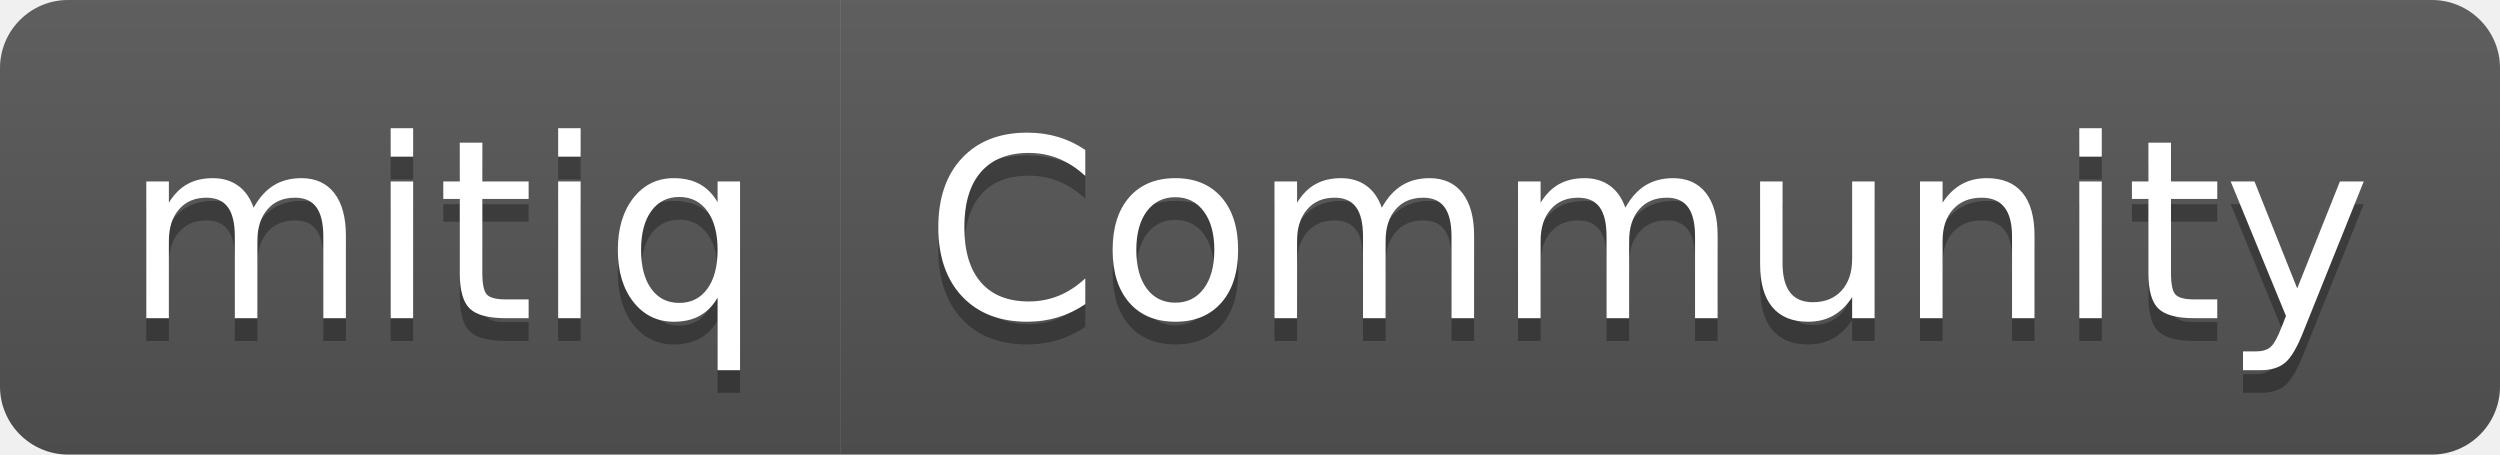
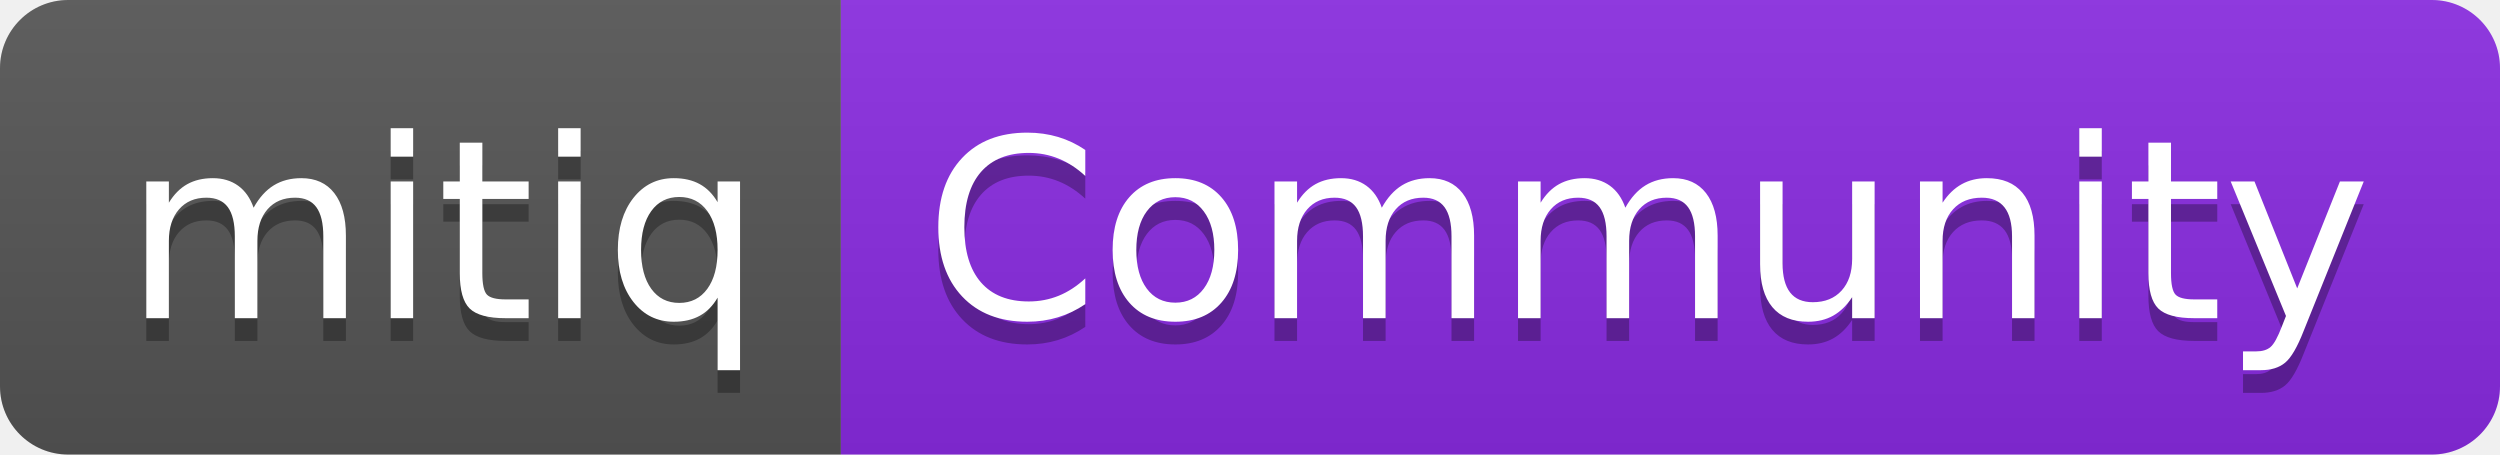
<svg xmlns="http://www.w3.org/2000/svg" width="110" height="20" role="img" aria-label="mitiq: Community">
  <linearGradient id="s" x2="0" y2="100%">
    <stop offset="0" stop-color="#bbb" stop-opacity=".1" />
    <stop offset="1" stop-opacity=".1" />
  </linearGradient>
  <clipPath id="r">
    <rect width="110" height="20" rx="3" fill="#fff" />
  </clipPath>
  <g clip-path="url(#r)">
    <rect width="37" height="20" fill="#555" />
-     <rect x="37" width="73" height="20" fill="#555" />
+     <rect x="37" width="73" height="20" fill="blueviolet" />
    <rect width="110" height="20" fill="url(#s)" />
  </g>
  <g fill="#fff" text-anchor="middle" font-family="Verdana,Geneva,DejaVu Sans,sans-serif" text-rendering="geometricPrecision" font-size="110">
    <text aria-hidden="true" x="195" y="150" fill="#010101" fill-opacity=".3" transform="scale(.1)" textLength="270">mitiq</text>
    <text x="195" y="140" transform="scale(.1)" fill="#fff" textLength="270">mitiq</text>
    <text aria-hidden="true" x="725" y="150" fill="#010101" fill-opacity=".3" transform="scale(.1)" textLength="630">Community</text>
    <text x="725" y="140" transform="scale(.1)" fill="#fff" textLength="630">Community</text>
  </g>
</svg>
